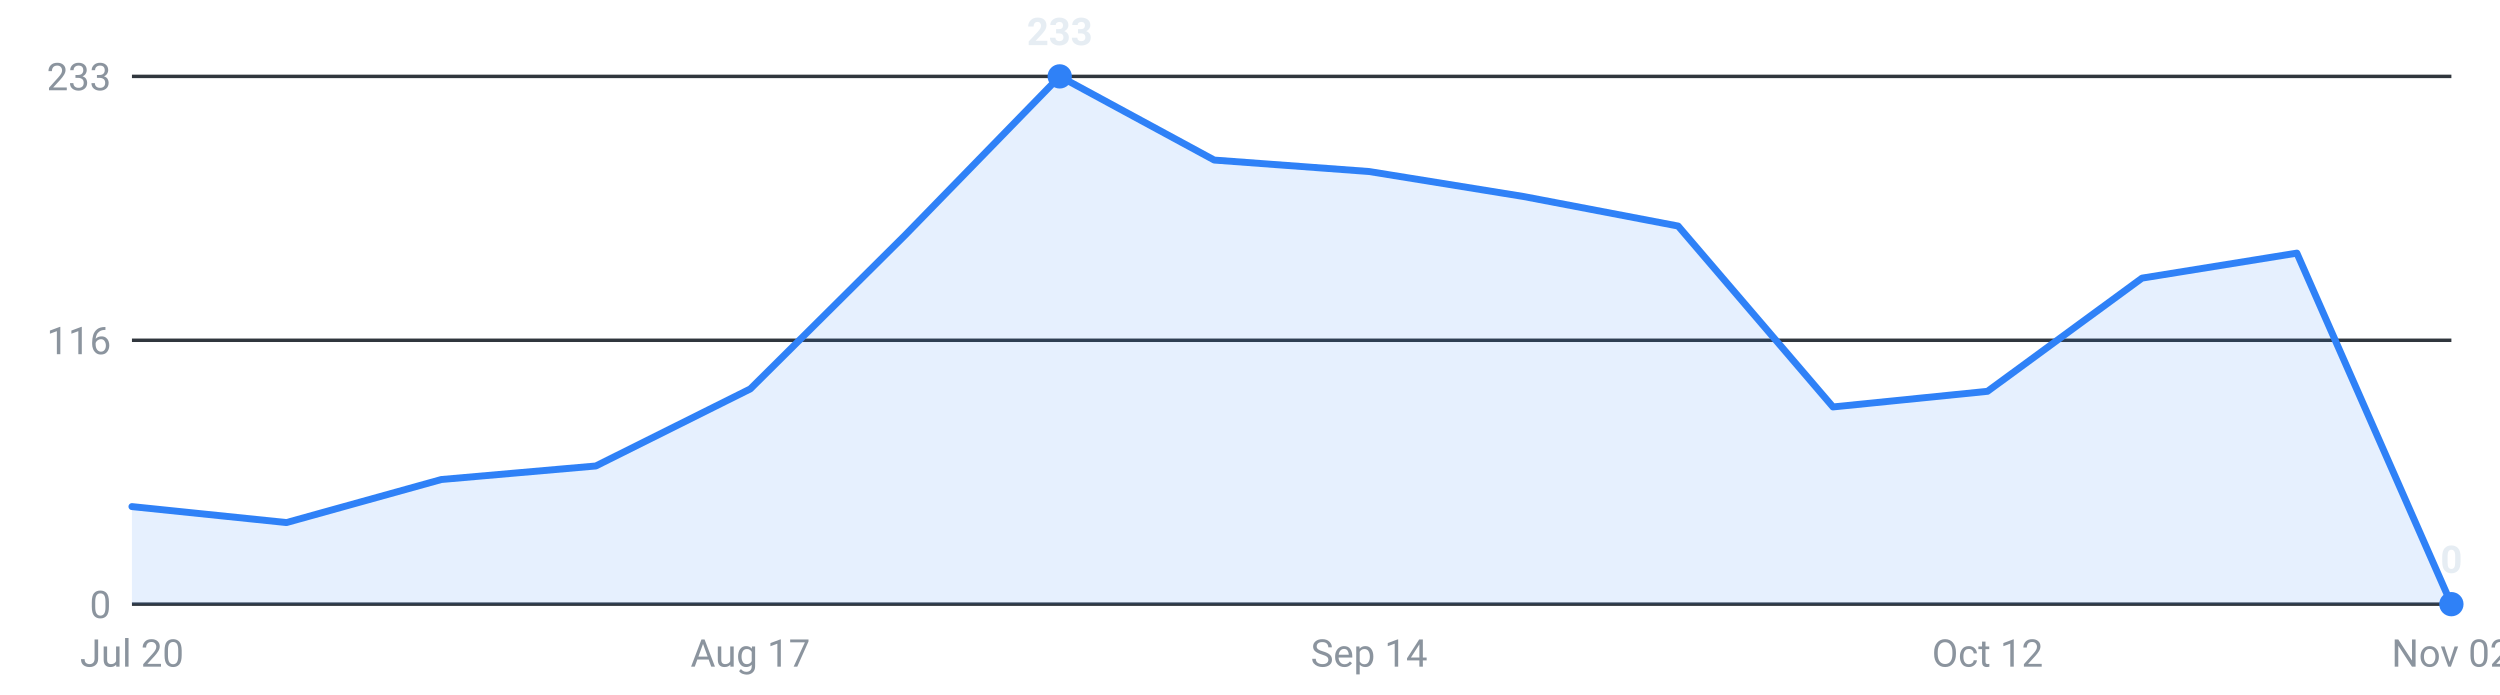
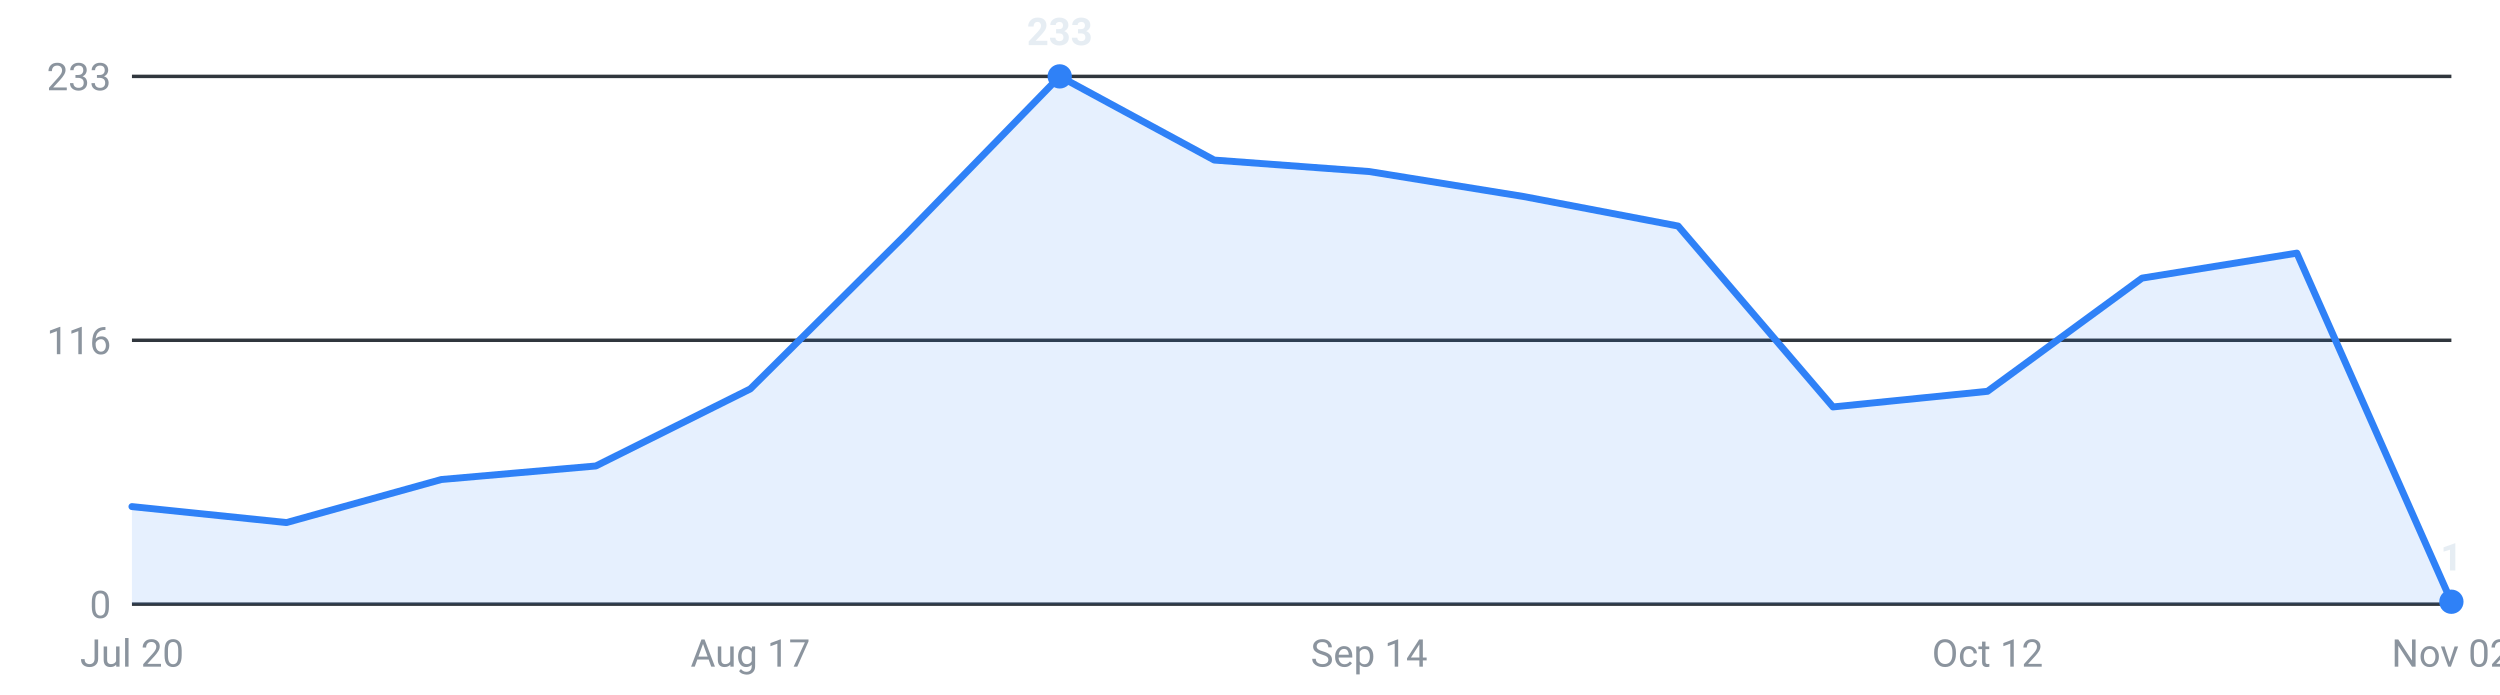
<svg xmlns="http://www.w3.org/2000/svg" viewBox="0 0 720 200" width="720" height="200" role="img" aria-label="Internships posted per week, last 16 weeks">
  <g font-family="-apple-system,Segoe UI,Roboto,sans-serif" font-size="11">
    <line x1="38" y1="174.0" x2="706" y2="174.0" stroke="#30363d" stroke-width="1" />
    <text x="32" y="178.0" text-anchor="end" fill="#8b949e">0</text>
    <line x1="38" y1="98.0" x2="706" y2="98.0" stroke="#30363d" stroke-width="1" />
    <text x="32" y="102.0" text-anchor="end" fill="#8b949e">116</text>
    <line x1="38" y1="22.0" x2="706" y2="22.0" stroke="#30363d" stroke-width="1" />
    <text x="32" y="26.0" text-anchor="end" fill="#8b949e">233</text>
-     <path d="M38.0,174 L38.0,145.9 L82.5,150.5 L127.1,138.1 L171.6,134.2 L216.1,112.0 L260.7,67.7 L305.2,22.0 L349.7,46.1 L394.3,49.4 L438.8,56.6 L483.3,65.1 L527.9,117.2 L572.4,112.7 L616.9,80.1 L661.5,72.9 L706.0,174.0 L706.0,174 Z" fill="#2f81f7" fill-opacity="0.12" />
-     <polyline points="38.0,145.9 82.5,150.5 127.1,138.1 171.6,134.2 216.1,112.0 260.7,67.7 305.2,22.0 349.7,46.1 394.3,49.4 438.8,56.6 483.3,65.1 527.9,117.2 572.4,112.7 616.9,80.1 661.5,72.9 706.0,174.0" fill="none" stroke="#2f81f7" stroke-width="2" stroke-linejoin="round" stroke-linecap="round" />
+     <path d="M38.0,174 L38.0,145.9 L82.5,150.5 L127.1,138.1 L171.6,134.2 L216.1,112.0 L260.7,67.7 L305.2,22.0 L349.7,46.1 L394.3,49.4 L438.8,56.6 L483.3,65.1 L527.9,117.2 L572.4,112.7 L616.9,80.1 L661.5,72.9 L706.0,173.3 L706.0,174 Z" fill="#2f81f7" fill-opacity="0.12" />
+     <polyline points="38.0,145.9 82.5,150.5 127.1,138.1 171.6,134.2 216.1,112.0 260.7,67.7 305.2,22.0 349.7,46.1 394.3,49.4 438.8,56.6 483.3,65.1 527.9,117.2 572.4,112.7 616.9,80.1 661.5,72.9 706.0,173.3" fill="none" stroke="#2f81f7" stroke-width="2" stroke-linejoin="round" stroke-linecap="round" />
    <circle cx="305.2" cy="22.0" r="3.5" fill="#2f81f7" />
    <text x="305.2" y="13.0" text-anchor="middle" fill="#e6edf3" font-weight="600">233</text>
-     <circle cx="706.0" cy="174.0" r="3.5" fill="#2f81f7" />
-     <text x="706.0" y="165.0" text-anchor="middle" fill="#e6edf3" font-weight="600">0</text>
+     <circle cx="706.0" cy="173.3" r="3.5" fill="#2f81f7" />
+     <text x="706.0" y="164.3" text-anchor="middle" fill="#e6edf3" font-weight="600">1</text>
    <text x="38.0" y="192" text-anchor="middle" fill="#8b949e">Jul 20</text>
    <text x="216.1" y="192" text-anchor="middle" fill="#8b949e">Aug 17</text>
    <text x="394.3" y="192" text-anchor="middle" fill="#8b949e">Sep 14</text>
    <text x="572.4" y="192" text-anchor="middle" fill="#8b949e">Oct 12</text>
    <text x="706.0" y="192" text-anchor="middle" fill="#8b949e">Nov 02</text>
  </g>
</svg>
